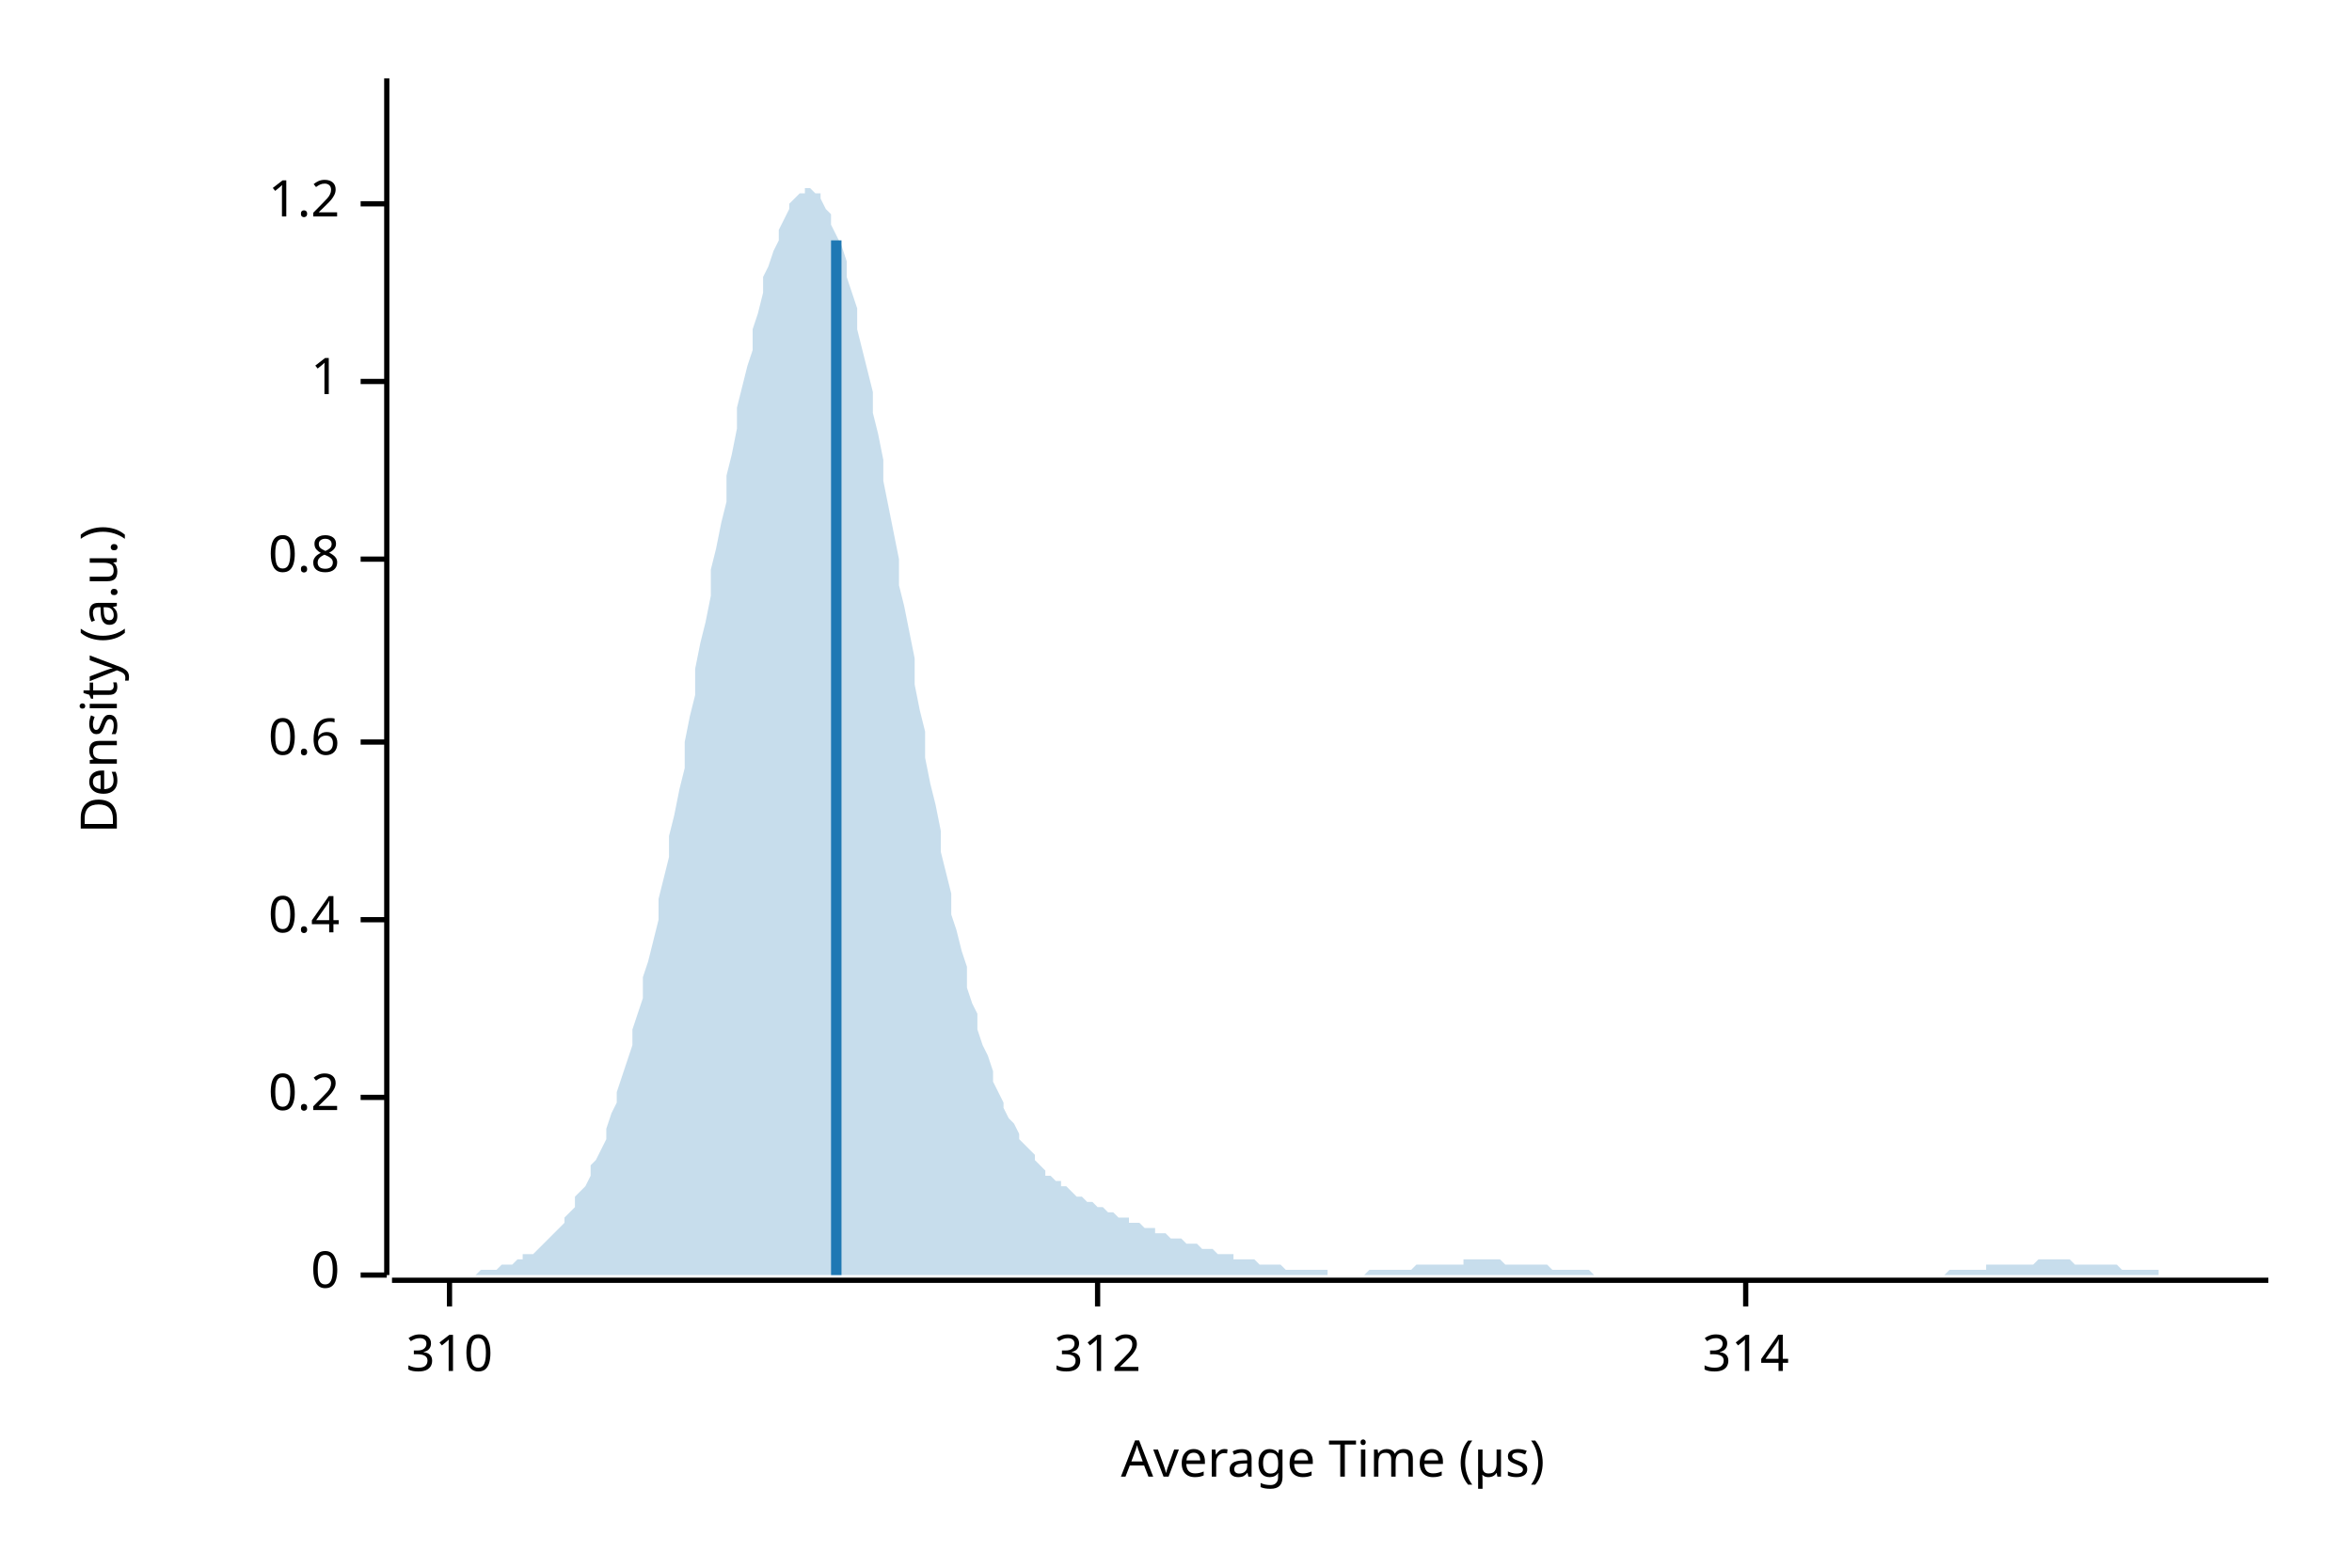
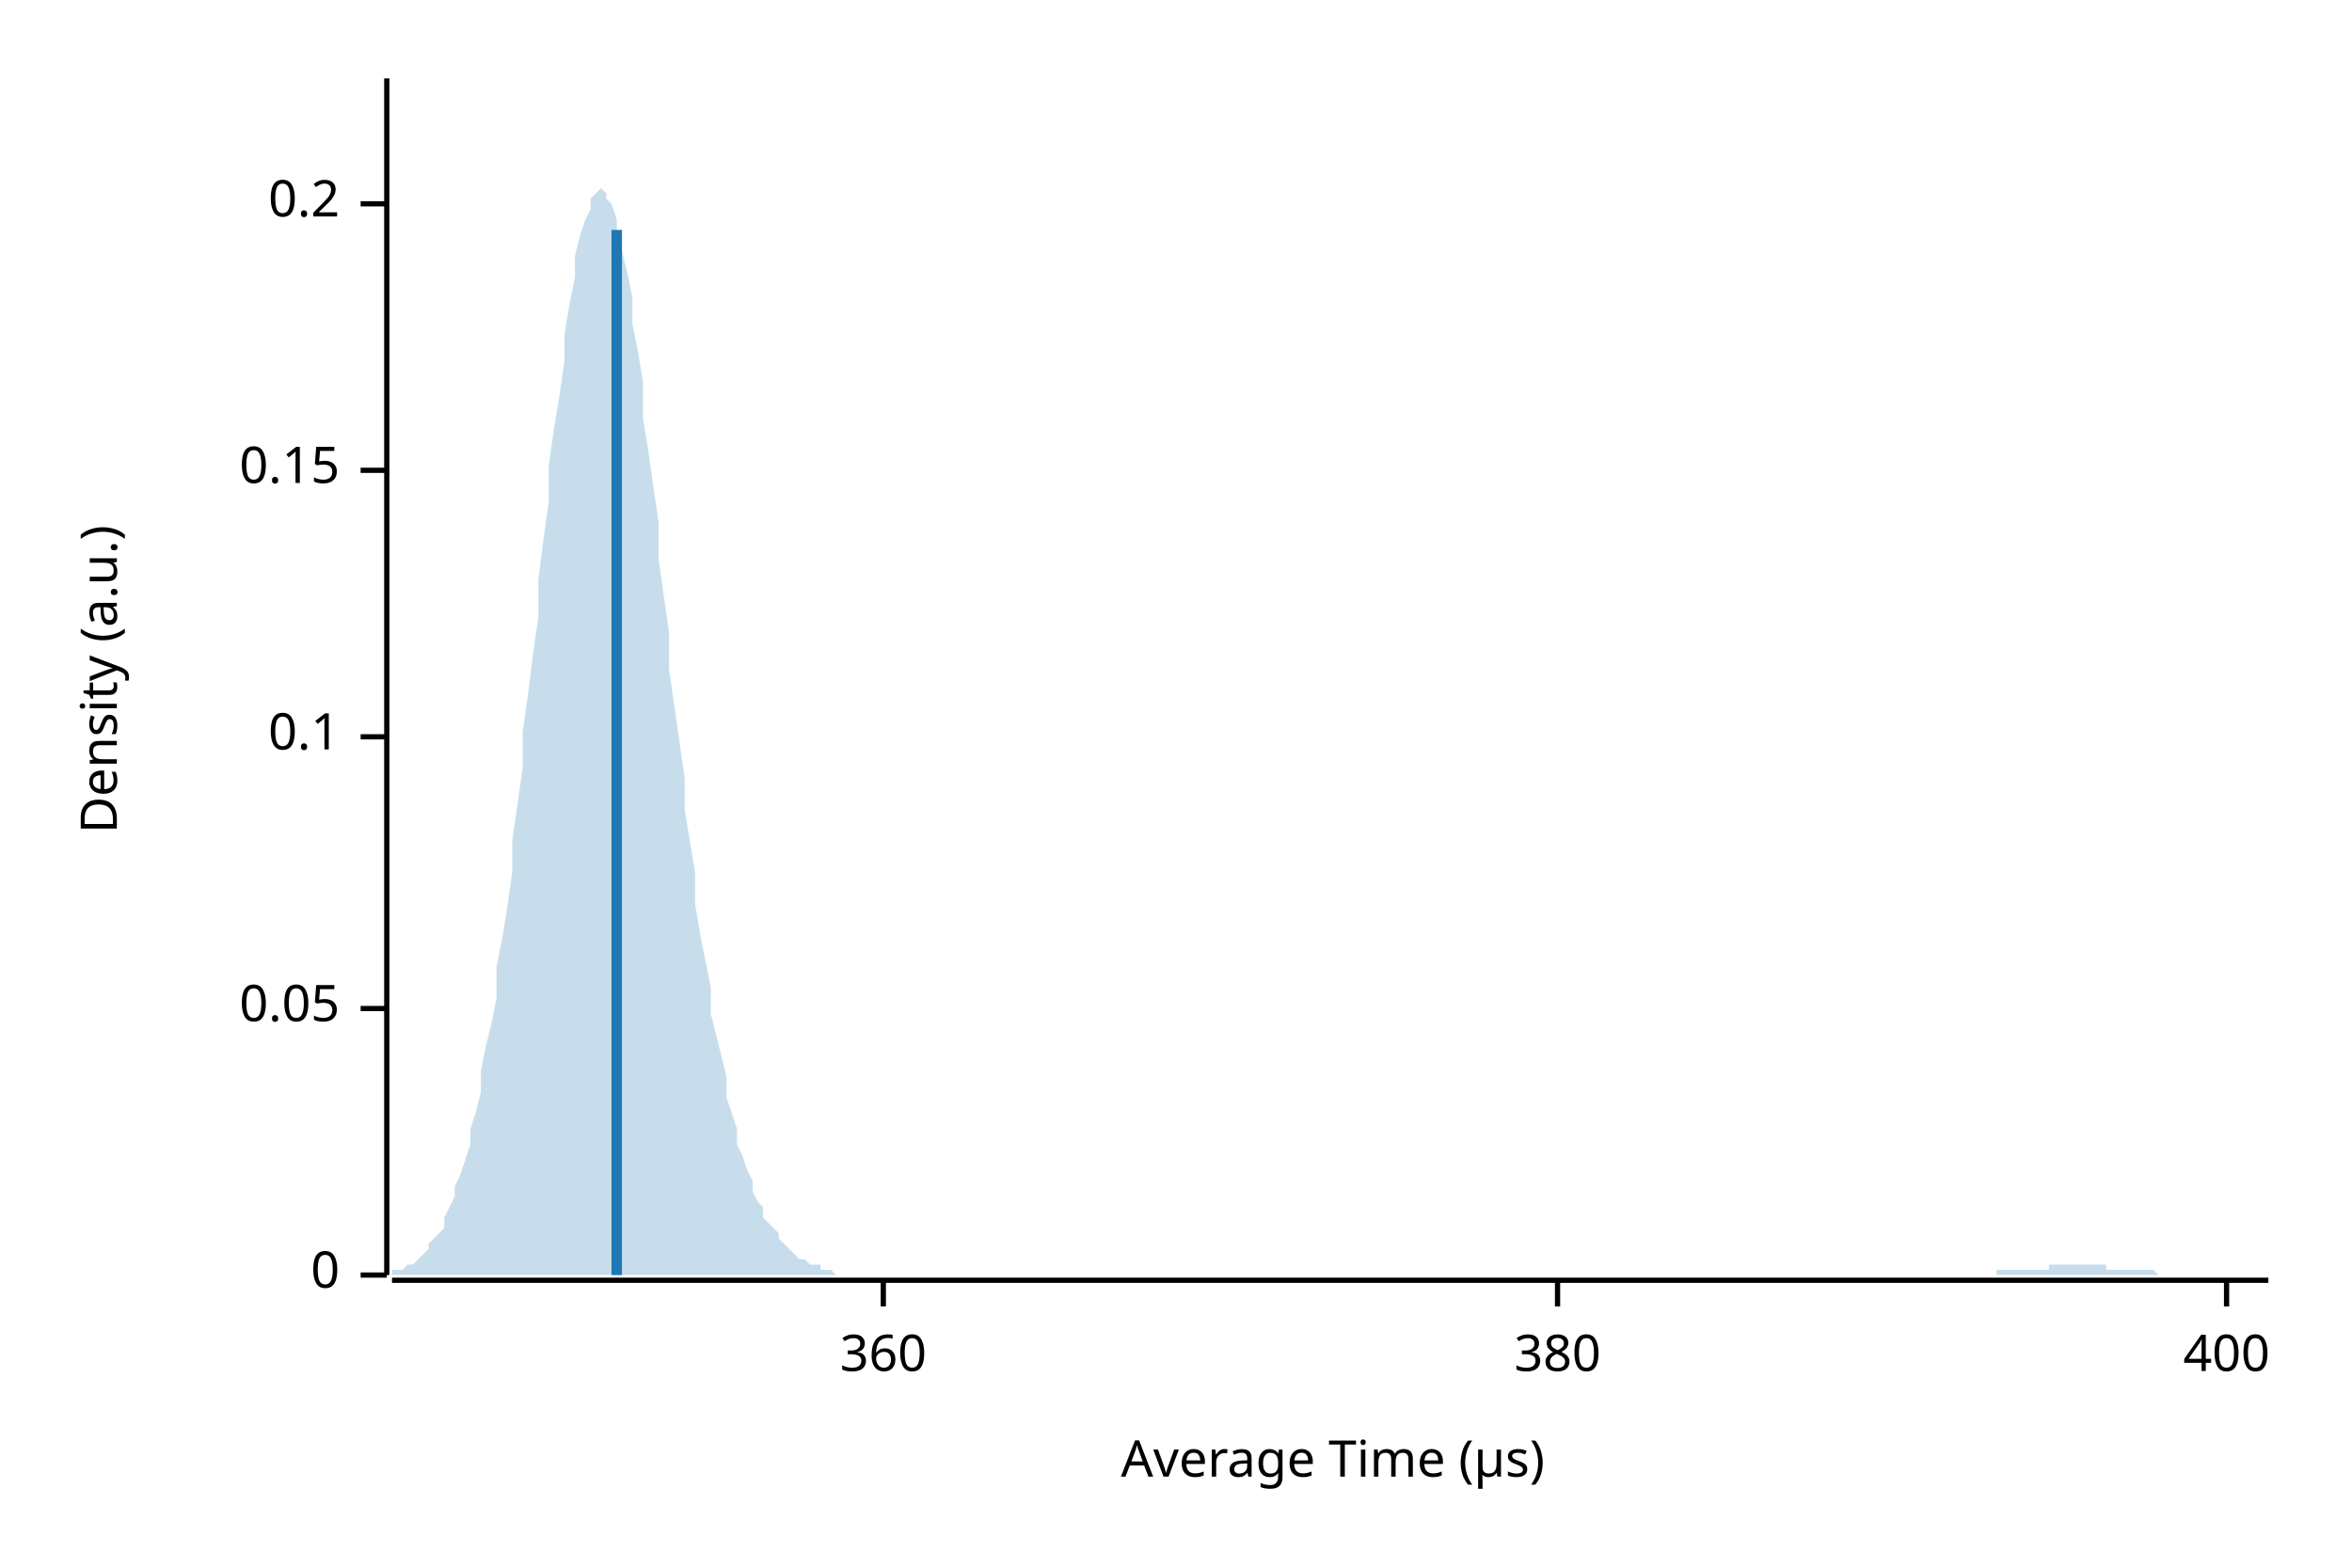
<svg xmlns="http://www.w3.org/2000/svg" width="450" height="300" viewBox="0 0 450 300">
  <text x="15" y="130" dy="0.76em" text-anchor="middle" font-family="sans-serif" font-size="9.677" opacity="1" fill="#000000" transform="rotate(270, 15, 130)">
Density (a.u.)
</text>
  <text x="255" y="285" dy="-0.5ex" text-anchor="middle" font-family="sans-serif" font-size="9.677" opacity="1" fill="#000000">
Average Time (µs)
</text>
  <polyline fill="none" opacity="1" stroke="#000000" stroke-width="1" points="74,15 74,244 " />
  <text x="65" y="244" dy="0.5ex" text-anchor="end" font-family="sans-serif" font-size="9.677" opacity="1" fill="#000000">
0
</text>
  <polyline fill="none" opacity="1" stroke="#000000" stroke-width="1" points="69,244 74,244 " />
-   <text x="65" y="210" dy="0.5ex" text-anchor="end" font-family="sans-serif" font-size="9.677" opacity="1" fill="#000000">
+   <text x="65" y="193" dy="0.5ex" text-anchor="end" font-family="sans-serif" font-size="9.677" opacity="1" fill="#000000">
+ 0.05
+ </text>
+   <polyline fill="none" opacity="1" stroke="#000000" stroke-width="1" points="69,193 74,193 " />
+   <text x="65" y="141" dy="0.5ex" text-anchor="end" font-family="sans-serif" font-size="9.677" opacity="1" fill="#000000">
+ 0.1
+ </text>
+   <polyline fill="none" opacity="1" stroke="#000000" stroke-width="1" points="69,141 74,141 " />
+   <text x="65" y="90" dy="0.5ex" text-anchor="end" font-family="sans-serif" font-size="9.677" opacity="1" fill="#000000">
+ 0.15
+ </text>
+   <polyline fill="none" opacity="1" stroke="#000000" stroke-width="1" points="69,90 74,90 " />
+   <text x="65" y="39" dy="0.5ex" text-anchor="end" font-family="sans-serif" font-size="9.677" opacity="1" fill="#000000">
0.2
- </text>
-   <polyline fill="none" opacity="1" stroke="#000000" stroke-width="1" points="69,210 74,210 " />
-   <text x="65" y="176" dy="0.5ex" text-anchor="end" font-family="sans-serif" font-size="9.677" opacity="1" fill="#000000">
- 0.4
- </text>
-   <polyline fill="none" opacity="1" stroke="#000000" stroke-width="1" points="69,176 74,176 " />
-   <text x="65" y="142" dy="0.5ex" text-anchor="end" font-family="sans-serif" font-size="9.677" opacity="1" fill="#000000">
- 0.6
- </text>
-   <polyline fill="none" opacity="1" stroke="#000000" stroke-width="1" points="69,142 74,142 " />
-   <text x="65" y="107" dy="0.5ex" text-anchor="end" font-family="sans-serif" font-size="9.677" opacity="1" fill="#000000">
- 0.8
- </text>
-   <polyline fill="none" opacity="1" stroke="#000000" stroke-width="1" points="69,107 74,107 " />
-   <text x="65" y="73" dy="0.5ex" text-anchor="end" font-family="sans-serif" font-size="9.677" opacity="1" fill="#000000">
- 1
- </text>
-   <polyline fill="none" opacity="1" stroke="#000000" stroke-width="1" points="69,73 74,73 " />
-   <text x="65" y="39" dy="0.5ex" text-anchor="end" font-family="sans-serif" font-size="9.677" opacity="1" fill="#000000">
- 1.2
</text>
  <polyline fill="none" opacity="1" stroke="#000000" stroke-width="1" points="69,39 74,39 " />
  <polyline fill="none" opacity="1" stroke="#000000" stroke-width="1" points="75,245 434,245 " />
-   <text x="86" y="255" dy="0.76em" text-anchor="middle" font-family="sans-serif" font-size="9.677" opacity="1" fill="#000000">
- 310
+   <text x="169" y="255" dy="0.76em" text-anchor="middle" font-family="sans-serif" font-size="9.677" opacity="1" fill="#000000">
+ 360
</text>
-   <polyline fill="none" opacity="1" stroke="#000000" stroke-width="1" points="86,245 86,250 " />
-   <text x="210" y="255" dy="0.76em" text-anchor="middle" font-family="sans-serif" font-size="9.677" opacity="1" fill="#000000">
- 312
+   <polyline fill="none" opacity="1" stroke="#000000" stroke-width="1" points="169,245 169,250 " />
+   <text x="298" y="255" dy="0.76em" text-anchor="middle" font-family="sans-serif" font-size="9.677" opacity="1" fill="#000000">
+ 380
</text>
-   <polyline fill="none" opacity="1" stroke="#000000" stroke-width="1" points="210,245 210,250 " />
-   <text x="334" y="255" dy="0.76em" text-anchor="middle" font-family="sans-serif" font-size="9.677" opacity="1" fill="#000000">
- 314
+   <polyline fill="none" opacity="1" stroke="#000000" stroke-width="1" points="298,245 298,250 " />
+   <text x="426" y="255" dy="0.76em" text-anchor="middle" font-family="sans-serif" font-size="9.677" opacity="1" fill="#000000">
+ 400
</text>
-   <polyline fill="none" opacity="1" stroke="#000000" stroke-width="1" points="334,245 334,250 " />
-   <polygon opacity="0.25" fill="#1F78B4" points="75,244 75,244 76,244 77,244 77,244 78,244 79,244 80,244 80,244 81,244 82,244 82,244 83,244 84,244 85,244 85,244 86,244 87,244 87,244 88,244 89,244 90,244 90,244 91,244 92,243 92,243 93,243 94,243 95,243 95,243 96,242 97,242 98,242 98,242 99,241 100,241 100,240 101,240 102,240 103,239 103,239 104,238 105,237 105,237 106,236 107,235 108,234 108,233 109,232 110,231 110,229 111,228 112,227 113,225 113,223 114,222 115,220 116,218 116,216 117,213 118,211 118,209 119,206 120,203 121,200 121,197 122,194 123,191 123,187 124,184 125,180 126,176 126,172 127,168 128,164 128,160 129,156 130,151 131,147 131,142 132,137 133,133 133,128 134,123 135,119 136,114 136,109 137,105 138,100 139,96 139,91 140,87 141,82 141,78 142,74 143,70 144,67 144,63 145,60 146,56 146,53 147,51 148,48 149,46 149,44 150,42 151,40 151,39 152,38 153,37 154,37 154,36 155,36 156,37 157,37 157,38 158,40 159,41 159,43 160,45 161,47 162,50 162,53 163,56 164,59 164,63 165,67 166,71 167,75 167,79 168,83 169,88 169,92 170,97 171,102 172,107 172,112 173,116 174,121 175,126 175,131 176,136 177,140 177,145 178,150 179,154 180,159 180,163 181,167 182,171 182,175 183,178 184,182 185,185 185,189 186,192 187,194 187,197 188,200 189,202 190,205 190,207 191,209 192,211 192,212 193,214 194,215 195,217 195,218 196,219 197,220 198,221 198,222 199,223 200,224 200,225 201,225 202,226 203,226 203,227 204,227 205,228 205,228 206,229 207,229 208,230 208,230 209,230 210,231 210,231 211,231 212,232 213,232 213,232 214,233 215,233 216,233 216,234 217,234 218,234 218,234 219,235 220,235 221,235 221,236 222,236 223,236 223,236 224,237 225,237 226,237 226,237 227,238 228,238 228,238 229,238 230,239 231,239 231,239 232,239 233,240 233,240 234,240 235,240 236,240 236,241 237,241 238,241 239,241 239,241 240,241 241,242 241,242 242,242 243,242 244,242 244,242 245,242 246,243 246,243 247,243 248,243 249,243 249,243 250,243 251,243 251,243 252,243 253,243 254,243 254,244 255,244 256,244 257,244 257,244 258,244 259,244 259,244 260,244 261,244 262,243 262,243 263,243 264,243 264,243 265,243 266,243 267,243 267,243 268,243 269,243 269,243 270,243 271,242 272,242 272,242 273,242 274,242 275,242 275,242 276,242 277,242 277,242 278,242 279,242 280,242 280,241 281,241 282,241 282,241 283,241 284,241 285,241 285,241 286,241 287,241 287,241 288,242 289,242 290,242 290,242 291,242 292,242 292,242 293,242 294,242 295,242 295,242 296,242 297,243 298,243 298,243 299,243 300,243 300,243 301,243 302,243 303,243 303,243 304,243 305,244 305,244 306,244 307,244 308,244 308,244 309,244 310,244 310,244 311,244 312,244 313,244 313,244 314,244 315,244 316,244 316,244 317,244 318,244 318,244 319,244 320,244 321,244 321,244 322,244 323,244 323,244 324,244 325,244 326,244 326,244 327,244 328,244 328,244 329,244 330,244 331,244 331,244 332,244 333,244 333,244 334,244 335,244 336,244 336,244 337,244 338,244 339,244 339,244 340,244 341,244 341,244 342,244 343,244 344,244 344,244 345,244 346,244 346,244 347,244 348,244 349,244 349,244 350,244 351,244 351,244 352,244 353,244 354,244 354,244 355,244 356,244 357,244 357,244 358,244 359,244 359,244 360,244 361,244 362,244 362,244 363,244 364,244 364,244 365,244 366,244 367,244 367,244 368,244 369,244 369,244 370,244 371,244 372,244 372,244 373,243 374,243 375,243 375,243 376,243 377,243 377,243 378,243 379,243 380,243 380,242 381,242 382,242 382,242 383,242 384,242 385,242 385,242 386,242 387,242 387,242 388,242 389,242 390,241 390,241 391,241 392,241 392,241 393,241 394,241 395,241 395,241 396,241 397,242 398,242 398,242 399,242 400,242 400,242 401,242 402,242 403,242 403,242 404,242 405,242 405,242 406,243 407,243 408,243 408,243 409,243 410,243 410,243 411,243 412,243 413,243 413,244 414,244 415,244 416,244 416,244 417,244 418,244 418,244 419,244 420,244 421,244 421,244 422,244 423,244 423,244 424,244 425,244 426,244 426,244 427,244 428,244 428,244 429,244 430,244 431,244 431,244 432,244 433,244 434,244 434,244 75,244 " />
-   <polyline fill="none" opacity="1" stroke="#1F78B4" stroke-width="2" points="160,244 160,46 " />
+   <polyline fill="none" opacity="1" stroke="#000000" stroke-width="1" points="426,245 426,250 " />
+   <polygon opacity="0.25" fill="#1F78B4" points="75,244 75,243 76,243 77,243 77,243 78,242 79,242 80,241 80,241 81,240 82,239 82,238 83,237 84,236 85,235 85,233 86,231 87,229 87,227 88,225 89,222 90,219 90,216 91,213 92,209 92,205 93,200 94,196 95,191 95,185 96,180 97,174 98,167 98,161 99,154 100,147 100,140 101,133 102,125 103,118 103,111 104,103 105,96 105,89 106,82 107,76 108,69 108,64 109,58 110,53 110,49 111,45 112,42 113,40 113,38 114,37 115,36 116,37 116,38 117,39 118,42 118,44 119,48 120,52 121,57 121,62 122,67 123,73 123,80 124,86 125,93 126,100 126,107 127,114 128,121 128,128 129,135 130,142 131,149 131,155 132,161 133,167 133,173 134,179 135,184 136,189 136,194 137,198 138,202 139,206 139,210 140,213 141,216 141,219 142,221 143,224 144,226 144,228 145,230 146,231 146,233 147,234 148,235 149,236 149,237 150,238 151,239 151,239 152,240 153,241 154,241 154,241 155,242 156,242 157,242 157,243 158,243 159,243 159,243 160,244 161,244 162,244 162,244 163,244 164,244 164,244 165,244 166,244 167,244 167,244 168,244 169,244 169,244 170,244 171,244 172,244 172,244 173,244 174,244 175,244 175,244 176,244 177,244 177,244 178,244 179,244 180,244 180,244 181,244 182,244 182,244 183,244 184,244 185,244 185,244 186,244 187,244 187,244 188,244 189,244 190,244 190,244 191,244 192,244 192,244 193,244 194,244 195,244 195,244 196,244 197,244 198,244 198,244 199,244 200,244 200,244 201,244 202,244 203,244 203,244 204,244 205,244 205,244 206,244 207,244 208,244 208,244 209,244 210,244 210,244 211,244 212,244 213,244 213,244 214,244 215,244 216,244 216,244 217,244 218,244 218,244 219,244 220,244 221,244 221,244 222,244 223,244 223,244 224,244 225,244 226,244 226,244 227,244 228,244 228,244 229,244 230,244 231,244 231,244 232,244 233,244 233,244 234,244 235,244 236,244 236,244 237,244 238,244 239,244 239,244 240,244 241,244 241,244 242,244 243,244 244,244 244,244 245,244 246,244 246,244 247,244 248,244 249,244 249,244 250,244 251,244 251,244 252,244 253,244 254,244 254,244 255,244 256,244 257,244 257,244 258,244 259,244 259,244 260,244 261,244 262,244 262,244 263,244 264,244 264,244 265,244 266,244 267,244 267,244 268,244 269,244 269,244 270,244 271,244 272,244 272,244 273,244 274,244 275,244 275,244 276,244 277,244 277,244 278,244 279,244 280,244 280,244 281,244 282,244 282,244 283,244 284,244 285,244 285,244 286,244 287,244 287,244 288,244 289,244 290,244 290,244 291,244 292,244 292,244 293,244 294,244 295,244 295,244 296,244 297,244 298,244 298,244 299,244 300,244 300,244 301,244 302,244 303,244 303,244 304,244 305,244 305,244 306,244 307,244 308,244 308,244 309,244 310,244 310,244 311,244 312,244 313,244 313,244 314,244 315,244 316,244 316,244 317,244 318,244 318,244 319,244 320,244 321,244 321,244 322,244 323,244 323,244 324,244 325,244 326,244 326,244 327,244 328,244 328,244 329,244 330,244 331,244 331,244 332,244 333,244 333,244 334,244 335,244 336,244 336,244 337,244 338,244 339,244 339,244 340,244 341,244 341,244 342,244 343,244 344,244 344,244 345,244 346,244 346,244 347,244 348,244 349,244 349,244 350,244 351,244 351,244 352,244 353,244 354,244 354,244 355,244 356,244 357,244 357,244 358,244 359,244 359,244 360,244 361,244 362,244 362,244 363,244 364,244 364,244 365,244 366,244 367,244 367,244 368,244 369,244 369,244 370,244 371,244 372,244 372,244 373,244 374,244 375,244 375,244 376,244 377,244 377,244 378,244 379,244 380,244 380,244 381,244 382,244 382,243 383,243 384,243 385,243 385,243 386,243 387,243 387,243 388,243 389,243 390,243 390,243 391,243 392,243 392,242 393,242 394,242 395,242 395,242 396,242 397,242 398,242 398,242 399,242 400,242 400,242 401,242 402,242 403,242 403,243 404,243 405,243 405,243 406,243 407,243 408,243 408,243 409,243 410,243 410,243 411,243 412,243 413,244 413,244 414,244 415,244 416,244 416,244 417,244 418,244 418,244 419,244 420,244 421,244 421,244 422,244 423,244 423,244 424,244 425,244 426,244 426,244 427,244 428,244 428,244 429,244 430,244 431,244 431,244 432,244 433,244 434,244 434,244 75,244 " />
+   <polyline fill="none" opacity="1" stroke="#1F78B4" stroke-width="2" points="118,244 118,44 " />
</svg>
